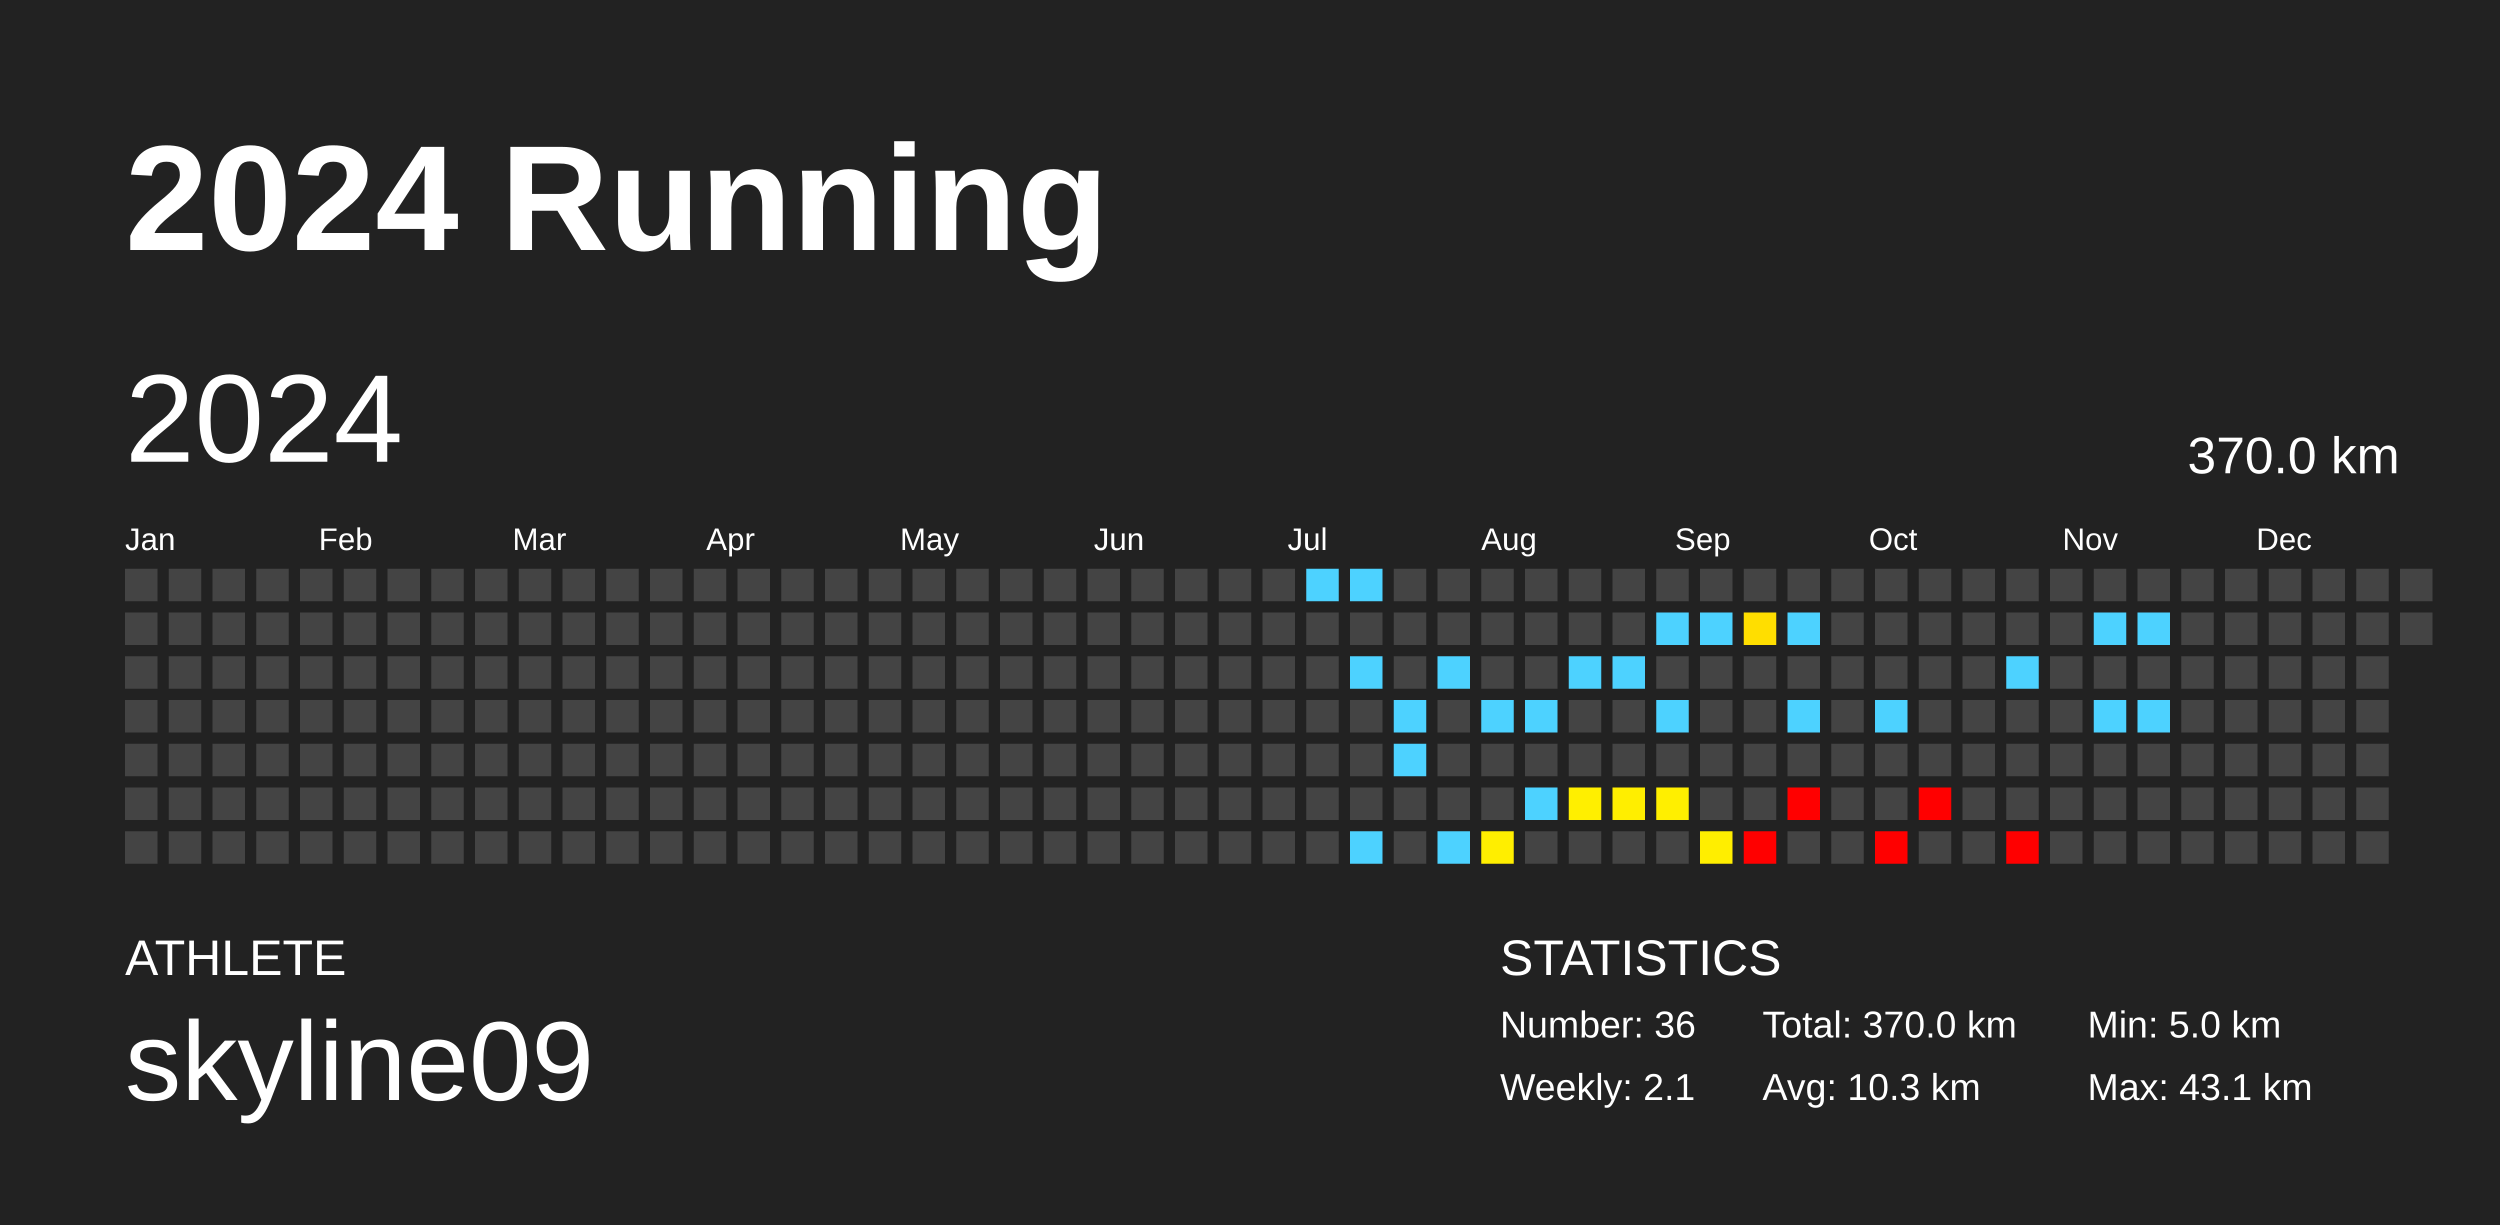
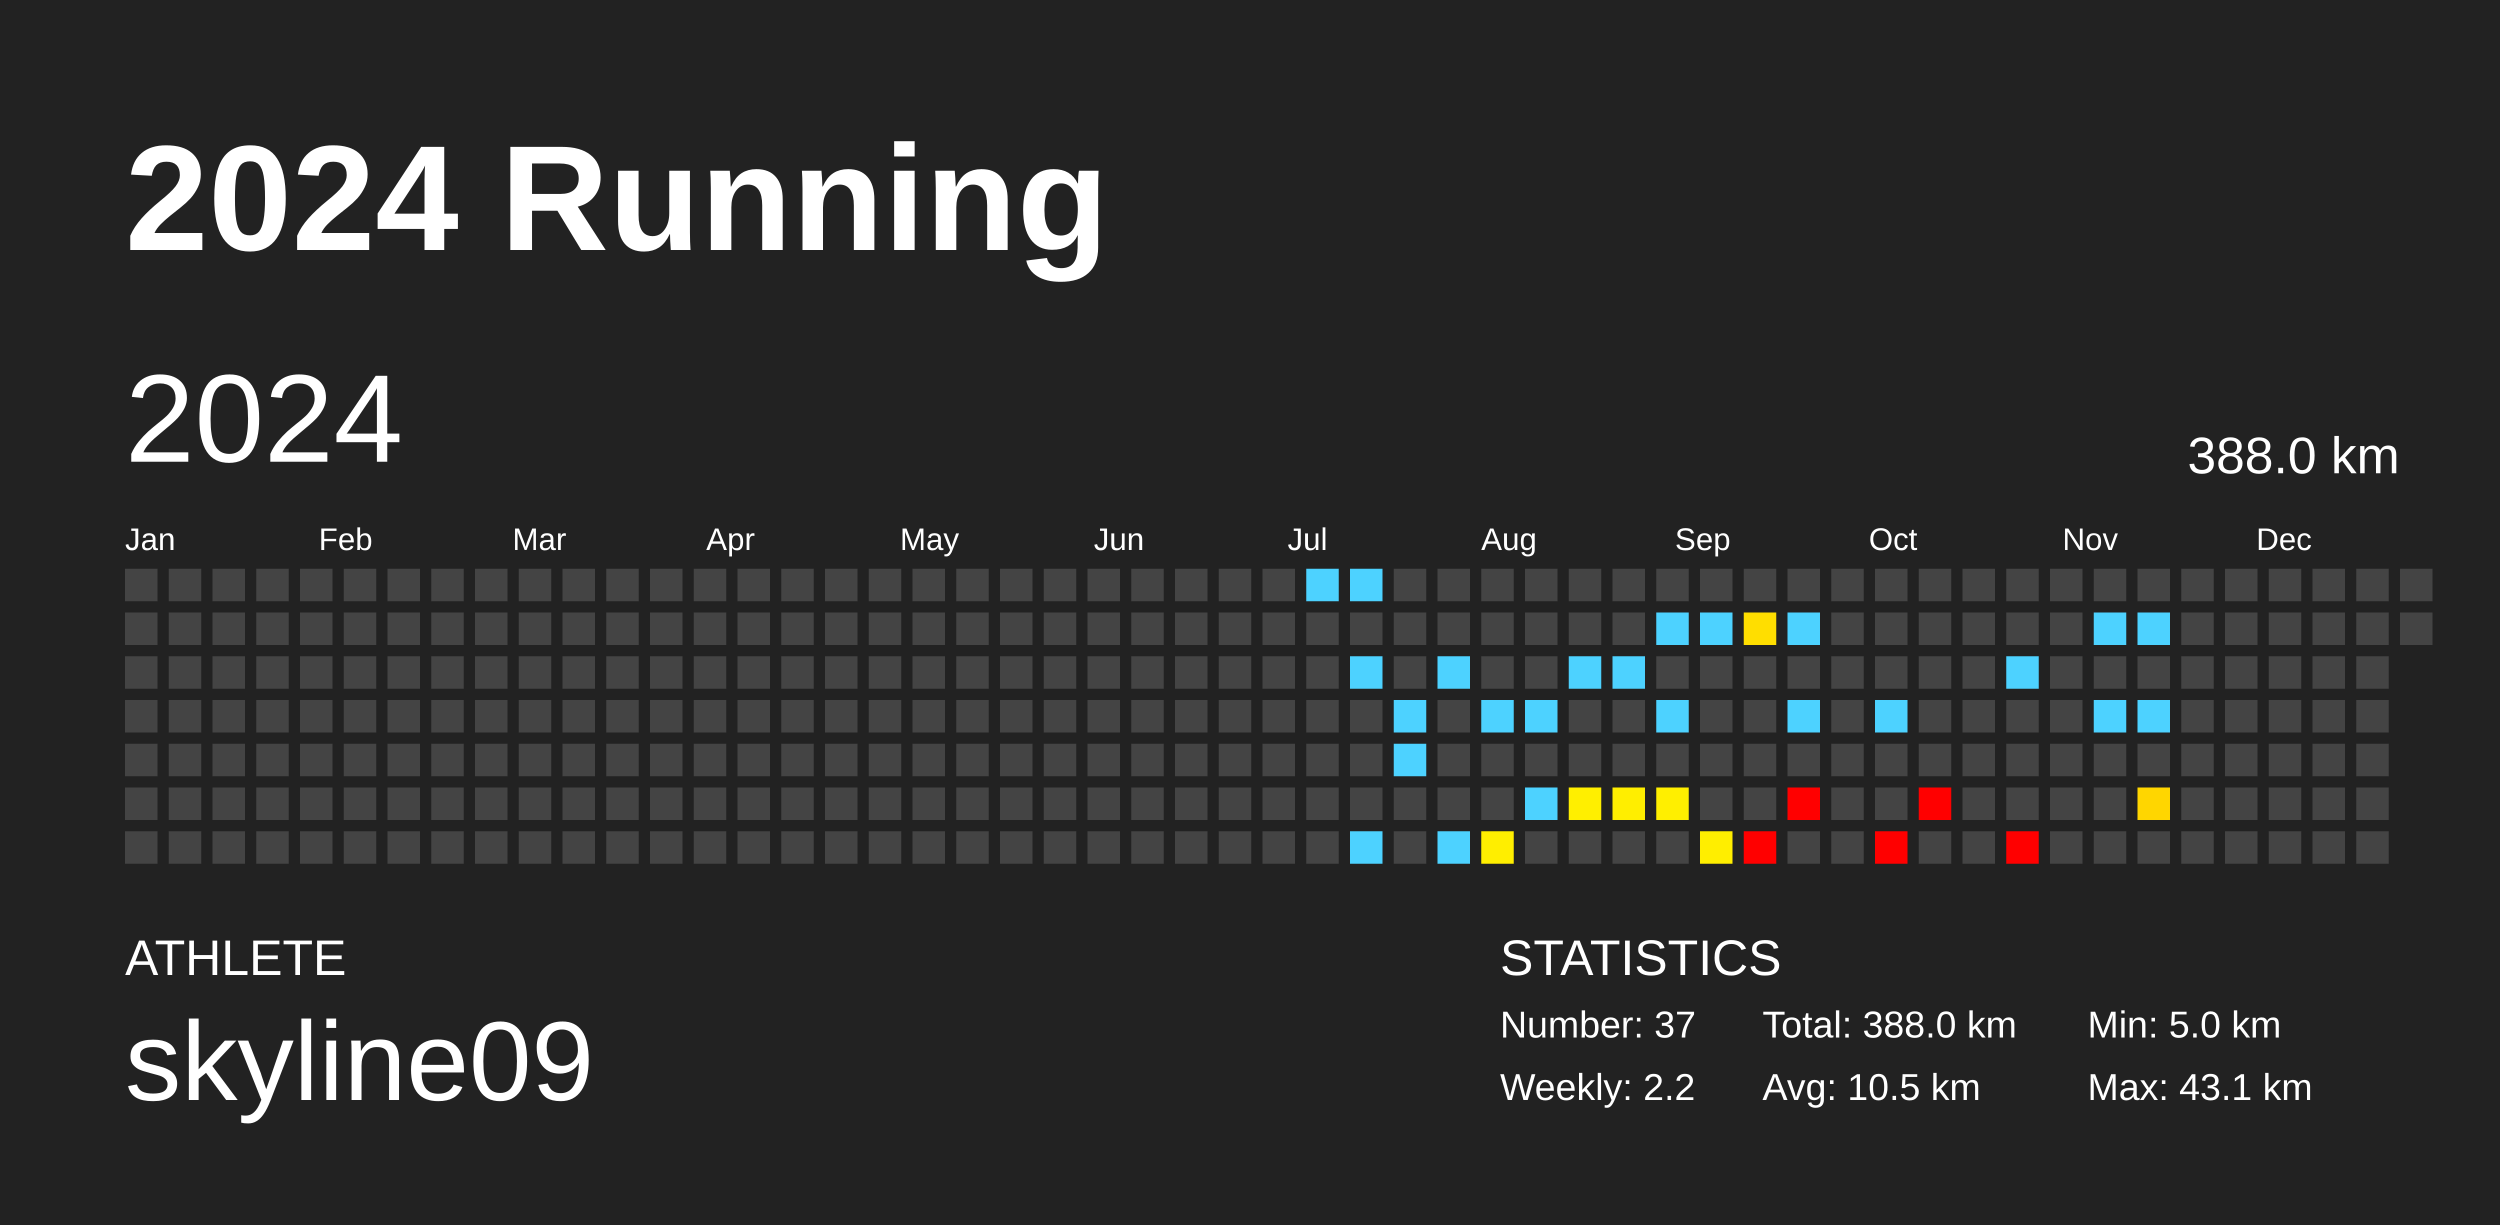
<svg xmlns="http://www.w3.org/2000/svg" baseProfile="full" height="98mm" version="1.1" viewBox="0,0,200,98" width="200mm">
  <defs />
  <rect fill="#222222" height="98" width="200" x="0" y="0" />
  <text fill="#FFFFFF" style="font-size:12px; font-family:Arial; font-weight:bold;" x="10" y="20">2024 Running</text>
  <text fill="#FFFFFF" style="font-size:4px; font-family:Arial" x="10" y="78">ATHLETE</text>
  <text fill="#FFFFFF" style="font-size:9px; font-family:Arial" x="10" y="88">skyline09</text>
  <text fill="#FFFFFF" style="font-size:4px; font-family:Arial" x="120" y="78">STATISTICS</text>
-   <text fill="#FFFFFF" style="font-size:3px; font-family:Arial" x="120" y="83">Number: 36</text>
-   <text fill="#FFFFFF" style="font-size:3px; font-family:Arial" x="120" y="88">Weekly: 2.1</text>
-   <text fill="#FFFFFF" style="font-size:3px; font-family:Arial" x="141" y="83">Total: 370.0 km</text>
-   <text fill="#FFFFFF" style="font-size:3px; font-family:Arial" x="141" y="88">Avg: 10.3 km</text>
+   <text fill="#FFFFFF" style="font-size:3px; font-family:Arial" x="120" y="83">Number: 37</text>
+   <text fill="#FFFFFF" style="font-size:3px; font-family:Arial" x="120" y="88">Weekly: 2.2</text>
+   <text fill="#FFFFFF" style="font-size:3px; font-family:Arial" x="141" y="83">Total: 388.0 km</text>
+   <text fill="#FFFFFF" style="font-size:3px; font-family:Arial" x="141" y="88">Avg: 10.5 km</text>
  <text fill="#FFFFFF" style="font-size:3px; font-family:Arial" x="167" y="83">Min: 5.0 km</text>
  <text fill="#FFFFFF" style="font-size:3px; font-family:Arial" x="167" y="88">Max: 43.1 km</text>
  <text dominant-baseline="hanging" fill="#FFFFFF" style="font-size:10.0px; font-family:Arial;" x="10" y="30">2024</text>
-   <text dominant-baseline="hanging" fill="#FFFFFF" style="font-size:4.125px; font-family:Arial;" x="175" y="35">370.0 km</text>
+   <text dominant-baseline="hanging" fill="#FFFFFF" style="font-size:4.125px; font-family:Arial;" x="175" y="35">388.0 km</text>
  <text fill="#FFFFFF" style="font-size:2.5px; font-family:Arial" x="10.0" y="44">Jan</text>
  <text fill="#FFFFFF" style="font-size:2.5px; font-family:Arial" x="25.5" y="44">Feb</text>
  <text fill="#FFFFFF" style="font-size:2.5px; font-family:Arial" x="41.0" y="44">Mar</text>
  <text fill="#FFFFFF" style="font-size:2.5px; font-family:Arial" x="56.5" y="44">Apr</text>
  <text fill="#FFFFFF" style="font-size:2.5px; font-family:Arial" x="72.0" y="44">May</text>
  <text fill="#FFFFFF" style="font-size:2.5px; font-family:Arial" x="87.5" y="44">Jun</text>
  <text fill="#FFFFFF" style="font-size:2.5px; font-family:Arial" x="103.0" y="44">Jul</text>
  <text fill="#FFFFFF" style="font-size:2.5px; font-family:Arial" x="118.5" y="44">Aug</text>
  <text fill="#FFFFFF" style="font-size:2.5px; font-family:Arial" x="134.0" y="44">Sep</text>
  <text fill="#FFFFFF" style="font-size:2.5px; font-family:Arial" x="149.5" y="44">Oct</text>
  <text fill="#FFFFFF" style="font-size:2.5px; font-family:Arial" x="165.0" y="44">Nov</text>
  <text fill="#FFFFFF" style="font-size:2.5px; font-family:Arial" x="180.5" y="44">Dec</text>
  <rect fill="#444444" height="2.6" width="2.6" x="10.0" y="45.5" />
  <rect fill="#444444" height="2.6" width="2.6" x="10.0" y="49.0" />
  <rect fill="#444444" height="2.6" width="2.6" x="10.0" y="52.5" />
  <rect fill="#444444" height="2.6" width="2.6" x="10.0" y="56.0" />
  <rect fill="#444444" height="2.6" width="2.6" x="10.0" y="59.5" />
  <rect fill="#444444" height="2.6" width="2.6" x="10.0" y="63.0" />
  <rect fill="#444444" height="2.6" width="2.6" x="10.0" y="66.5" />
  <rect fill="#444444" height="2.6" width="2.6" x="13.5" y="45.5" />
  <rect fill="#444444" height="2.6" width="2.6" x="13.5" y="49.0" />
  <rect fill="#444444" height="2.6" width="2.6" x="13.5" y="52.5" />
  <rect fill="#444444" height="2.6" width="2.6" x="13.5" y="56.0" />
  <rect fill="#444444" height="2.6" width="2.6" x="13.5" y="59.5" />
  <rect fill="#444444" height="2.6" width="2.6" x="13.5" y="63.0" />
  <rect fill="#444444" height="2.6" width="2.6" x="13.5" y="66.5" />
  <rect fill="#444444" height="2.6" width="2.6" x="17.0" y="45.5" />
  <rect fill="#444444" height="2.6" width="2.6" x="17.0" y="49.0" />
  <rect fill="#444444" height="2.6" width="2.6" x="17.0" y="52.5" />
  <rect fill="#444444" height="2.6" width="2.6" x="17.0" y="56.0" />
  <rect fill="#444444" height="2.6" width="2.6" x="17.0" y="59.5" />
  <rect fill="#444444" height="2.6" width="2.6" x="17.0" y="63.0" />
  <rect fill="#444444" height="2.6" width="2.6" x="17.0" y="66.5" />
  <rect fill="#444444" height="2.6" width="2.6" x="20.5" y="45.5" />
  <rect fill="#444444" height="2.6" width="2.6" x="20.5" y="49.0" />
  <rect fill="#444444" height="2.6" width="2.6" x="20.5" y="52.5" />
  <rect fill="#444444" height="2.6" width="2.6" x="20.5" y="56.0" />
  <rect fill="#444444" height="2.6" width="2.6" x="20.5" y="59.5" />
  <rect fill="#444444" height="2.6" width="2.6" x="20.5" y="63.0" />
  <rect fill="#444444" height="2.6" width="2.6" x="20.5" y="66.5" />
  <rect fill="#444444" height="2.6" width="2.6" x="24.0" y="45.5" />
  <rect fill="#444444" height="2.6" width="2.6" x="24.0" y="49.0" />
  <rect fill="#444444" height="2.6" width="2.6" x="24.0" y="52.5" />
  <rect fill="#444444" height="2.6" width="2.6" x="24.0" y="56.0" />
  <rect fill="#444444" height="2.6" width="2.6" x="24.0" y="59.5" />
  <rect fill="#444444" height="2.6" width="2.6" x="24.0" y="63.0" />
  <rect fill="#444444" height="2.6" width="2.6" x="24.0" y="66.5" />
  <rect fill="#444444" height="2.6" width="2.6" x="27.5" y="45.5" />
  <rect fill="#444444" height="2.6" width="2.6" x="27.5" y="49.0" />
  <rect fill="#444444" height="2.6" width="2.6" x="27.5" y="52.5" />
  <rect fill="#444444" height="2.6" width="2.6" x="27.5" y="56.0" />
  <rect fill="#444444" height="2.6" width="2.6" x="27.5" y="59.5" />
  <rect fill="#444444" height="2.6" width="2.6" x="27.5" y="63.0" />
  <rect fill="#444444" height="2.6" width="2.6" x="27.5" y="66.5" />
  <rect fill="#444444" height="2.6" width="2.6" x="31.0" y="45.5" />
  <rect fill="#444444" height="2.6" width="2.6" x="31.0" y="49.0" />
  <rect fill="#444444" height="2.6" width="2.6" x="31.0" y="52.5" />
  <rect fill="#444444" height="2.6" width="2.6" x="31.0" y="56.0" />
  <rect fill="#444444" height="2.6" width="2.6" x="31.0" y="59.5" />
  <rect fill="#444444" height="2.6" width="2.6" x="31.0" y="63.0" />
  <rect fill="#444444" height="2.6" width="2.6" x="31.0" y="66.5" />
  <rect fill="#444444" height="2.6" width="2.6" x="34.5" y="45.5" />
  <rect fill="#444444" height="2.6" width="2.6" x="34.5" y="49.0" />
  <rect fill="#444444" height="2.6" width="2.6" x="34.5" y="52.5" />
  <rect fill="#444444" height="2.6" width="2.6" x="34.5" y="56.0" />
  <rect fill="#444444" height="2.6" width="2.6" x="34.5" y="59.5" />
  <rect fill="#444444" height="2.6" width="2.6" x="34.5" y="63.0" />
  <rect fill="#444444" height="2.6" width="2.6" x="34.5" y="66.5" />
  <rect fill="#444444" height="2.6" width="2.6" x="38.0" y="45.5" />
  <rect fill="#444444" height="2.6" width="2.6" x="38.0" y="49.0" />
  <rect fill="#444444" height="2.6" width="2.6" x="38.0" y="52.5" />
  <rect fill="#444444" height="2.6" width="2.6" x="38.0" y="56.0" />
  <rect fill="#444444" height="2.6" width="2.6" x="38.0" y="59.5" />
  <rect fill="#444444" height="2.6" width="2.6" x="38.0" y="63.0" />
  <rect fill="#444444" height="2.6" width="2.6" x="38.0" y="66.5" />
  <rect fill="#444444" height="2.6" width="2.6" x="41.5" y="45.5" />
  <rect fill="#444444" height="2.6" width="2.6" x="41.5" y="49.0" />
  <rect fill="#444444" height="2.6" width="2.6" x="41.5" y="52.5" />
  <rect fill="#444444" height="2.6" width="2.6" x="41.5" y="56.0" />
  <rect fill="#444444" height="2.6" width="2.6" x="41.5" y="59.5" />
  <rect fill="#444444" height="2.6" width="2.6" x="41.5" y="63.0" />
  <rect fill="#444444" height="2.6" width="2.6" x="41.5" y="66.5" />
  <rect fill="#444444" height="2.6" width="2.6" x="45.0" y="45.5" />
  <rect fill="#444444" height="2.6" width="2.6" x="45.0" y="49.0" />
  <rect fill="#444444" height="2.6" width="2.6" x="45.0" y="52.5" />
  <rect fill="#444444" height="2.6" width="2.6" x="45.0" y="56.0" />
  <rect fill="#444444" height="2.6" width="2.6" x="45.0" y="59.5" />
  <rect fill="#444444" height="2.6" width="2.6" x="45.0" y="63.0" />
  <rect fill="#444444" height="2.6" width="2.6" x="45.0" y="66.5" />
  <rect fill="#444444" height="2.6" width="2.6" x="48.5" y="45.5" />
  <rect fill="#444444" height="2.6" width="2.6" x="48.5" y="49.0" />
  <rect fill="#444444" height="2.6" width="2.6" x="48.5" y="52.5" />
  <rect fill="#444444" height="2.6" width="2.6" x="48.5" y="56.0" />
  <rect fill="#444444" height="2.6" width="2.6" x="48.5" y="59.5" />
  <rect fill="#444444" height="2.6" width="2.6" x="48.5" y="63.0" />
  <rect fill="#444444" height="2.6" width="2.6" x="48.5" y="66.5" />
  <rect fill="#444444" height="2.6" width="2.6" x="52.0" y="45.5" />
  <rect fill="#444444" height="2.6" width="2.6" x="52.0" y="49.0" />
  <rect fill="#444444" height="2.6" width="2.6" x="52.0" y="52.5" />
  <rect fill="#444444" height="2.6" width="2.6" x="52.0" y="56.0" />
  <rect fill="#444444" height="2.6" width="2.6" x="52.0" y="59.5" />
  <rect fill="#444444" height="2.6" width="2.6" x="52.0" y="63.0" />
  <rect fill="#444444" height="2.6" width="2.6" x="52.0" y="66.5" />
  <rect fill="#444444" height="2.6" width="2.6" x="55.5" y="45.5" />
  <rect fill="#444444" height="2.6" width="2.6" x="55.5" y="49.0" />
  <rect fill="#444444" height="2.6" width="2.6" x="55.5" y="52.5" />
  <rect fill="#444444" height="2.6" width="2.6" x="55.5" y="56.0" />
  <rect fill="#444444" height="2.6" width="2.6" x="55.5" y="59.5" />
  <rect fill="#444444" height="2.6" width="2.6" x="55.5" y="63.0" />
  <rect fill="#444444" height="2.6" width="2.6" x="55.5" y="66.5" />
  <rect fill="#444444" height="2.6" width="2.6" x="59.0" y="45.5" />
  <rect fill="#444444" height="2.6" width="2.6" x="59.0" y="49.0" />
  <rect fill="#444444" height="2.6" width="2.6" x="59.0" y="52.5" />
  <rect fill="#444444" height="2.6" width="2.6" x="59.0" y="56.0" />
  <rect fill="#444444" height="2.6" width="2.6" x="59.0" y="59.5" />
  <rect fill="#444444" height="2.6" width="2.6" x="59.0" y="63.0" />
  <rect fill="#444444" height="2.6" width="2.6" x="59.0" y="66.5" />
  <rect fill="#444444" height="2.6" width="2.6" x="62.5" y="45.5" />
  <rect fill="#444444" height="2.6" width="2.6" x="62.5" y="49.0" />
  <rect fill="#444444" height="2.6" width="2.6" x="62.5" y="52.5" />
  <rect fill="#444444" height="2.6" width="2.6" x="62.5" y="56.0" />
  <rect fill="#444444" height="2.6" width="2.6" x="62.5" y="59.5" />
  <rect fill="#444444" height="2.6" width="2.6" x="62.5" y="63.0" />
  <rect fill="#444444" height="2.6" width="2.6" x="62.5" y="66.5" />
  <rect fill="#444444" height="2.6" width="2.6" x="66.0" y="45.5" />
  <rect fill="#444444" height="2.6" width="2.6" x="66.0" y="49.0" />
  <rect fill="#444444" height="2.6" width="2.6" x="66.0" y="52.5" />
  <rect fill="#444444" height="2.6" width="2.6" x="66.0" y="56.0" />
  <rect fill="#444444" height="2.6" width="2.6" x="66.0" y="59.5" />
  <rect fill="#444444" height="2.6" width="2.6" x="66.0" y="63.0" />
  <rect fill="#444444" height="2.6" width="2.6" x="66.0" y="66.5" />
  <rect fill="#444444" height="2.6" width="2.6" x="69.5" y="45.5" />
  <rect fill="#444444" height="2.6" width="2.6" x="69.5" y="49.0" />
  <rect fill="#444444" height="2.6" width="2.6" x="69.5" y="52.5" />
  <rect fill="#444444" height="2.6" width="2.6" x="69.5" y="56.0" />
  <rect fill="#444444" height="2.6" width="2.6" x="69.5" y="59.5" />
  <rect fill="#444444" height="2.6" width="2.6" x="69.5" y="63.0" />
  <rect fill="#444444" height="2.6" width="2.6" x="69.5" y="66.5" />
  <rect fill="#444444" height="2.6" width="2.6" x="73.0" y="45.5" />
  <rect fill="#444444" height="2.6" width="2.6" x="73.0" y="49.0" />
  <rect fill="#444444" height="2.6" width="2.6" x="73.0" y="52.5" />
  <rect fill="#444444" height="2.6" width="2.6" x="73.0" y="56.0" />
  <rect fill="#444444" height="2.6" width="2.6" x="73.0" y="59.5" />
  <rect fill="#444444" height="2.6" width="2.6" x="73.0" y="63.0" />
  <rect fill="#444444" height="2.6" width="2.6" x="73.0" y="66.5" />
  <rect fill="#444444" height="2.6" width="2.6" x="76.5" y="45.5" />
  <rect fill="#444444" height="2.6" width="2.6" x="76.5" y="49.0" />
  <rect fill="#444444" height="2.6" width="2.6" x="76.5" y="52.5" />
  <rect fill="#444444" height="2.6" width="2.6" x="76.5" y="56.0" />
  <rect fill="#444444" height="2.6" width="2.6" x="76.5" y="59.5" />
  <rect fill="#444444" height="2.6" width="2.6" x="76.5" y="63.0" />
  <rect fill="#444444" height="2.6" width="2.6" x="76.5" y="66.5" />
  <rect fill="#444444" height="2.6" width="2.6" x="80.0" y="45.5" />
  <rect fill="#444444" height="2.6" width="2.6" x="80.0" y="49.0" />
  <rect fill="#444444" height="2.6" width="2.6" x="80.0" y="52.5" />
  <rect fill="#444444" height="2.6" width="2.6" x="80.0" y="56.0" />
  <rect fill="#444444" height="2.6" width="2.6" x="80.0" y="59.5" />
  <rect fill="#444444" height="2.6" width="2.6" x="80.0" y="63.0" />
  <rect fill="#444444" height="2.6" width="2.6" x="80.0" y="66.5" />
  <rect fill="#444444" height="2.6" width="2.6" x="83.5" y="45.5" />
  <rect fill="#444444" height="2.6" width="2.6" x="83.5" y="49.0" />
  <rect fill="#444444" height="2.6" width="2.6" x="83.5" y="52.5" />
  <rect fill="#444444" height="2.6" width="2.6" x="83.5" y="56.0" />
  <rect fill="#444444" height="2.6" width="2.6" x="83.5" y="59.5" />
  <rect fill="#444444" height="2.6" width="2.6" x="83.5" y="63.0" />
  <rect fill="#444444" height="2.6" width="2.6" x="83.5" y="66.5" />
  <rect fill="#444444" height="2.6" width="2.6" x="87.0" y="45.5" />
  <rect fill="#444444" height="2.6" width="2.6" x="87.0" y="49.0" />
  <rect fill="#444444" height="2.6" width="2.6" x="87.0" y="52.5" />
  <rect fill="#444444" height="2.6" width="2.6" x="87.0" y="56.0" />
  <rect fill="#444444" height="2.6" width="2.6" x="87.0" y="59.5" />
  <rect fill="#444444" height="2.6" width="2.6" x="87.0" y="63.0" />
  <rect fill="#444444" height="2.6" width="2.6" x="87.0" y="66.5" />
  <rect fill="#444444" height="2.6" width="2.6" x="90.5" y="45.5" />
  <rect fill="#444444" height="2.6" width="2.6" x="90.5" y="49.0" />
  <rect fill="#444444" height="2.6" width="2.6" x="90.5" y="52.5" />
  <rect fill="#444444" height="2.6" width="2.6" x="90.5" y="56.0" />
  <rect fill="#444444" height="2.6" width="2.6" x="90.5" y="59.5" />
  <rect fill="#444444" height="2.6" width="2.6" x="90.5" y="63.0" />
  <rect fill="#444444" height="2.6" width="2.6" x="90.5" y="66.5" />
  <rect fill="#444444" height="2.6" width="2.6" x="94.0" y="45.5" />
  <rect fill="#444444" height="2.6" width="2.6" x="94.0" y="49.0" />
  <rect fill="#444444" height="2.6" width="2.6" x="94.0" y="52.5" />
  <rect fill="#444444" height="2.6" width="2.6" x="94.0" y="56.0" />
  <rect fill="#444444" height="2.6" width="2.6" x="94.0" y="59.5" />
  <rect fill="#444444" height="2.6" width="2.6" x="94.0" y="63.0" />
  <rect fill="#444444" height="2.6" width="2.6" x="94.0" y="66.5" />
  <rect fill="#444444" height="2.6" width="2.6" x="97.5" y="45.5" />
  <rect fill="#444444" height="2.6" width="2.6" x="97.5" y="49.0" />
  <rect fill="#444444" height="2.6" width="2.6" x="97.5" y="52.5" />
  <rect fill="#444444" height="2.6" width="2.6" x="97.5" y="56.0" />
  <rect fill="#444444" height="2.6" width="2.6" x="97.5" y="59.5" />
  <rect fill="#444444" height="2.6" width="2.6" x="97.5" y="63.0" />
  <rect fill="#444444" height="2.6" width="2.6" x="97.5" y="66.5" />
  <rect fill="#444444" height="2.6" width="2.6" x="101.0" y="45.5" />
  <rect fill="#444444" height="2.6" width="2.6" x="101.0" y="49.0" />
  <rect fill="#444444" height="2.6" width="2.6" x="101.0" y="52.5" />
  <rect fill="#444444" height="2.6" width="2.6" x="101.0" y="56.0" />
  <rect fill="#444444" height="2.6" width="2.6" x="101.0" y="59.5" />
  <rect fill="#444444" height="2.6" width="2.6" x="101.0" y="63.0" />
  <rect fill="#444444" height="2.6" width="2.6" x="101.0" y="66.5" />
  <rect fill="#4dd2ff" height="2.6" width="2.6" x="104.5" y="45.5" />
  <rect fill="#444444" height="2.6" width="2.6" x="104.5" y="49.0" />
  <rect fill="#444444" height="2.6" width="2.6" x="104.5" y="52.5" />
  <rect fill="#444444" height="2.6" width="2.6" x="104.5" y="56.0" />
  <rect fill="#444444" height="2.6" width="2.6" x="104.5" y="59.5" />
  <rect fill="#444444" height="2.6" width="2.6" x="104.5" y="63.0" />
  <rect fill="#444444" height="2.6" width="2.6" x="104.5" y="66.5" />
  <rect fill="#4dd2ff" height="2.6" width="2.6" x="108.0" y="45.5" />
  <rect fill="#444444" height="2.6" width="2.6" x="108.0" y="49.0" />
  <rect fill="#4dd2ff" height="2.6" width="2.6" x="108.0" y="52.5" />
  <rect fill="#444444" height="2.6" width="2.6" x="108.0" y="56.0" />
  <rect fill="#444444" height="2.6" width="2.6" x="108.0" y="59.5" />
  <rect fill="#444444" height="2.6" width="2.6" x="108.0" y="63.0" />
  <rect fill="#4dd2ff" height="2.6" width="2.6" x="108.0" y="66.5" />
  <rect fill="#444444" height="2.6" width="2.6" x="111.5" y="45.5" />
  <rect fill="#444444" height="2.6" width="2.6" x="111.5" y="49.0" />
  <rect fill="#444444" height="2.6" width="2.6" x="111.5" y="52.5" />
  <rect fill="#4dd2ff" height="2.6" width="2.6" x="111.5" y="56.0" />
  <rect fill="#4dd2ff" height="2.6" width="2.6" x="111.5" y="59.5" />
  <rect fill="#444444" height="2.6" width="2.6" x="111.5" y="63.0" />
  <rect fill="#444444" height="2.6" width="2.6" x="111.5" y="66.5" />
  <rect fill="#444444" height="2.6" width="2.6" x="115.0" y="45.5" />
  <rect fill="#444444" height="2.6" width="2.6" x="115.0" y="49.0" />
  <rect fill="#4dd2ff" height="2.6" width="2.6" x="115.0" y="52.5" />
  <rect fill="#444444" height="2.6" width="2.6" x="115.0" y="56.0" />
  <rect fill="#444444" height="2.6" width="2.6" x="115.0" y="59.5" />
  <rect fill="#444444" height="2.6" width="2.6" x="115.0" y="63.0" />
  <rect fill="#4dd2ff" height="2.6" width="2.6" x="115.0" y="66.5" />
  <rect fill="#444444" height="2.6" width="2.6" x="118.5" y="45.5" />
  <rect fill="#444444" height="2.6" width="2.6" x="118.5" y="49.0" />
  <rect fill="#444444" height="2.6" width="2.6" x="118.5" y="52.5" />
  <rect fill="#4dd2ff" height="2.6" width="2.6" x="118.5" y="56.0" />
  <rect fill="#444444" height="2.6" width="2.6" x="118.5" y="59.5" />
  <rect fill="#444444" height="2.6" width="2.6" x="118.5" y="63.0" />
  <rect fill="#ffee00" height="2.6" width="2.6" x="118.5" y="66.5" />
  <rect fill="#444444" height="2.6" width="2.6" x="122.0" y="45.5" />
  <rect fill="#444444" height="2.6" width="2.6" x="122.0" y="49.0" />
  <rect fill="#444444" height="2.6" width="2.6" x="122.0" y="52.5" />
  <rect fill="#4dd2ff" height="2.6" width="2.6" x="122.0" y="56.0" />
  <rect fill="#444444" height="2.6" width="2.6" x="122.0" y="59.5" />
  <rect fill="#4dd2ff" height="2.6" width="2.6" x="122.0" y="63.0" />
  <rect fill="#444444" height="2.6" width="2.6" x="122.0" y="66.5" />
  <rect fill="#444444" height="2.6" width="2.6" x="125.5" y="45.5" />
  <rect fill="#444444" height="2.6" width="2.6" x="125.5" y="49.0" />
  <rect fill="#4dd2ff" height="2.6" width="2.6" x="125.5" y="52.5" />
  <rect fill="#444444" height="2.6" width="2.6" x="125.5" y="56.0" />
  <rect fill="#444444" height="2.6" width="2.6" x="125.5" y="59.5" />
  <rect fill="#ffef00" height="2.6" width="2.6" x="125.5" y="63.0" />
  <rect fill="#444444" height="2.6" width="2.6" x="125.5" y="66.5" />
  <rect fill="#444444" height="2.6" width="2.6" x="129.0" y="45.5" />
  <rect fill="#444444" height="2.6" width="2.6" x="129.0" y="49.0" />
  <rect fill="#4dd2ff" height="2.6" width="2.6" x="129.0" y="52.5" />
  <rect fill="#444444" height="2.6" width="2.6" x="129.0" y="56.0" />
  <rect fill="#444444" height="2.6" width="2.6" x="129.0" y="59.5" />
  <rect fill="#ffee00" height="2.6" width="2.6" x="129.0" y="63.0" />
  <rect fill="#444444" height="2.6" width="2.6" x="129.0" y="66.5" />
  <rect fill="#444444" height="2.6" width="2.6" x="132.5" y="45.5" />
  <rect fill="#4dd2ff" height="2.6" width="2.6" x="132.5" y="49.0" />
  <rect fill="#444444" height="2.6" width="2.6" x="132.5" y="52.5" />
  <rect fill="#4dd2ff" height="2.6" width="2.6" x="132.5" y="56.0" />
  <rect fill="#444444" height="2.6" width="2.6" x="132.5" y="59.5" />
  <rect fill="#ffef00" height="2.6" width="2.6" x="132.5" y="63.0" />
  <rect fill="#444444" height="2.6" width="2.6" x="132.5" y="66.5" />
  <rect fill="#444444" height="2.6" width="2.6" x="136.0" y="45.5" />
  <rect fill="#4dd2ff" height="2.6" width="2.6" x="136.0" y="49.0" />
  <rect fill="#444444" height="2.6" width="2.6" x="136.0" y="52.5" />
  <rect fill="#444444" height="2.6" width="2.6" x="136.0" y="56.0" />
  <rect fill="#444444" height="2.6" width="2.6" x="136.0" y="59.5" />
  <rect fill="#444444" height="2.6" width="2.6" x="136.0" y="63.0" />
  <rect fill="#ffee00" height="2.6" width="2.6" x="136.0" y="66.5" />
  <rect fill="#444444" height="2.6" width="2.6" x="139.5" y="45.5" />
  <rect fill="#ffde00" height="2.6" width="2.6" x="139.5" y="49.0" />
  <rect fill="#444444" height="2.6" width="2.6" x="139.5" y="52.5" />
  <rect fill="#444444" height="2.6" width="2.6" x="139.5" y="56.0" />
  <rect fill="#444444" height="2.6" width="2.6" x="139.5" y="59.5" />
  <rect fill="#444444" height="2.6" width="2.6" x="139.5" y="63.0" />
  <rect fill="red" height="2.6" width="2.6" x="139.5" y="66.5" />
  <rect fill="#444444" height="2.6" width="2.6" x="143.0" y="45.5" />
  <rect fill="#4dd2ff" height="2.6" width="2.6" x="143.0" y="49.0" />
  <rect fill="#444444" height="2.6" width="2.6" x="143.0" y="52.5" />
  <rect fill="#4dd2ff" height="2.6" width="2.6" x="143.0" y="56.0" />
  <rect fill="#444444" height="2.6" width="2.6" x="143.0" y="59.5" />
  <rect fill="red" height="2.6" width="2.6" x="143.0" y="63.0" />
  <rect fill="#444444" height="2.6" width="2.6" x="143.0" y="66.5" />
  <rect fill="#444444" height="2.6" width="2.6" x="146.5" y="45.5" />
  <rect fill="#444444" height="2.6" width="2.6" x="146.5" y="49.0" />
  <rect fill="#444444" height="2.6" width="2.6" x="146.5" y="52.5" />
  <rect fill="#444444" height="2.6" width="2.6" x="146.5" y="56.0" />
  <rect fill="#444444" height="2.6" width="2.6" x="146.5" y="59.5" />
  <rect fill="#444444" height="2.6" width="2.6" x="146.5" y="63.0" />
  <rect fill="#444444" height="2.6" width="2.6" x="146.5" y="66.5" />
  <rect fill="#444444" height="2.6" width="2.6" x="150.0" y="45.5" />
  <rect fill="#444444" height="2.6" width="2.6" x="150.0" y="49.0" />
  <rect fill="#444444" height="2.6" width="2.6" x="150.0" y="52.5" />
  <rect fill="#4dd2ff" height="2.6" width="2.6" x="150.0" y="56.0" />
  <rect fill="#444444" height="2.6" width="2.6" x="150.0" y="59.5" />
  <rect fill="#444444" height="2.6" width="2.6" x="150.0" y="63.0" />
  <rect fill="red" height="2.6" width="2.6" x="150.0" y="66.5" />
  <rect fill="#444444" height="2.6" width="2.6" x="153.5" y="45.5" />
  <rect fill="#444444" height="2.6" width="2.6" x="153.5" y="49.0" />
  <rect fill="#444444" height="2.6" width="2.6" x="153.5" y="52.5" />
  <rect fill="#444444" height="2.6" width="2.6" x="153.5" y="56.0" />
  <rect fill="#444444" height="2.6" width="2.6" x="153.5" y="59.5" />
  <rect fill="red" height="2.6" width="2.6" x="153.5" y="63.0" />
  <rect fill="#444444" height="2.6" width="2.6" x="153.5" y="66.5" />
  <rect fill="#444444" height="2.6" width="2.6" x="157.0" y="45.5" />
  <rect fill="#444444" height="2.6" width="2.6" x="157.0" y="49.0" />
  <rect fill="#444444" height="2.6" width="2.6" x="157.0" y="52.5" />
  <rect fill="#444444" height="2.6" width="2.6" x="157.0" y="56.0" />
  <rect fill="#444444" height="2.6" width="2.6" x="157.0" y="59.5" />
  <rect fill="#444444" height="2.6" width="2.6" x="157.0" y="63.0" />
  <rect fill="#444444" height="2.6" width="2.6" x="157.0" y="66.5" />
  <rect fill="#444444" height="2.6" width="2.6" x="160.5" y="45.5" />
  <rect fill="#444444" height="2.6" width="2.6" x="160.5" y="49.0" />
  <rect fill="#4dd2ff" height="2.6" width="2.6" x="160.5" y="52.5" />
  <rect fill="#444444" height="2.6" width="2.6" x="160.5" y="56.0" />
  <rect fill="#444444" height="2.6" width="2.6" x="160.5" y="59.5" />
  <rect fill="#444444" height="2.6" width="2.6" x="160.5" y="63.0" />
  <rect fill="red" height="2.6" width="2.6" x="160.5" y="66.5" />
  <rect fill="#444444" height="2.6" width="2.6" x="164.0" y="45.5" />
  <rect fill="#444444" height="2.6" width="2.6" x="164.0" y="49.0" />
  <rect fill="#444444" height="2.6" width="2.6" x="164.0" y="52.5" />
  <rect fill="#444444" height="2.6" width="2.6" x="164.0" y="56.0" />
  <rect fill="#444444" height="2.6" width="2.6" x="164.0" y="59.5" />
  <rect fill="#444444" height="2.6" width="2.6" x="164.0" y="63.0" />
  <rect fill="#444444" height="2.6" width="2.6" x="164.0" y="66.5" />
  <rect fill="#444444" height="2.6" width="2.6" x="167.5" y="45.5" />
  <rect fill="#4dd2ff" height="2.6" width="2.6" x="167.5" y="49.0" />
  <rect fill="#444444" height="2.6" width="2.6" x="167.5" y="52.5" />
  <rect fill="#4dd2ff" height="2.6" width="2.6" x="167.5" y="56.0" />
  <rect fill="#444444" height="2.6" width="2.6" x="167.5" y="59.5" />
  <rect fill="#444444" height="2.6" width="2.6" x="167.5" y="63.0" />
  <rect fill="#444444" height="2.6" width="2.6" x="167.5" y="66.5" />
  <rect fill="#444444" height="2.6" width="2.6" x="171.0" y="45.5" />
  <rect fill="#4dd2ff" height="2.6" width="2.6" x="171.0" y="49.0" />
  <rect fill="#444444" height="2.6" width="2.6" x="171.0" y="52.5" />
  <rect fill="#4dd2ff" height="2.6" width="2.6" x="171.0" y="56.0" />
  <rect fill="#444444" height="2.6" width="2.6" x="171.0" y="59.5" />
-   <rect fill="#444444" height="2.6" width="2.6" x="171.0" y="63.0" />
+   <rect fill="#ffd600" height="2.6" width="2.6" x="171.0" y="63.0" />
  <rect fill="#444444" height="2.6" width="2.6" x="171.0" y="66.5" />
  <rect fill="#444444" height="2.6" width="2.6" x="174.5" y="45.5" />
  <rect fill="#444444" height="2.6" width="2.6" x="174.5" y="49.0" />
  <rect fill="#444444" height="2.6" width="2.6" x="174.5" y="52.5" />
  <rect fill="#444444" height="2.6" width="2.6" x="174.5" y="56.0" />
  <rect fill="#444444" height="2.6" width="2.6" x="174.5" y="59.5" />
  <rect fill="#444444" height="2.6" width="2.6" x="174.5" y="63.0" />
  <rect fill="#444444" height="2.6" width="2.6" x="174.5" y="66.5" />
  <rect fill="#444444" height="2.6" width="2.6" x="178.0" y="45.5" />
  <rect fill="#444444" height="2.6" width="2.6" x="178.0" y="49.0" />
  <rect fill="#444444" height="2.6" width="2.6" x="178.0" y="52.5" />
  <rect fill="#444444" height="2.6" width="2.6" x="178.0" y="56.0" />
  <rect fill="#444444" height="2.6" width="2.6" x="178.0" y="59.5" />
  <rect fill="#444444" height="2.6" width="2.6" x="178.0" y="63.0" />
  <rect fill="#444444" height="2.6" width="2.6" x="178.0" y="66.5" />
  <rect fill="#444444" height="2.6" width="2.6" x="181.5" y="45.5" />
  <rect fill="#444444" height="2.6" width="2.6" x="181.5" y="49.0" />
  <rect fill="#444444" height="2.6" width="2.6" x="181.5" y="52.5" />
  <rect fill="#444444" height="2.6" width="2.6" x="181.5" y="56.0" />
  <rect fill="#444444" height="2.6" width="2.6" x="181.5" y="59.5" />
  <rect fill="#444444" height="2.6" width="2.6" x="181.5" y="63.0" />
  <rect fill="#444444" height="2.6" width="2.6" x="181.5" y="66.5" />
  <rect fill="#444444" height="2.6" width="2.6" x="185.0" y="45.5" />
  <rect fill="#444444" height="2.6" width="2.6" x="185.0" y="49.0" />
  <rect fill="#444444" height="2.6" width="2.6" x="185.0" y="52.5" />
  <rect fill="#444444" height="2.6" width="2.6" x="185.0" y="56.0" />
  <rect fill="#444444" height="2.6" width="2.6" x="185.0" y="59.5" />
  <rect fill="#444444" height="2.6" width="2.6" x="185.0" y="63.0" />
  <rect fill="#444444" height="2.6" width="2.6" x="185.0" y="66.5" />
  <rect fill="#444444" height="2.6" width="2.6" x="188.5" y="45.5" />
  <rect fill="#444444" height="2.6" width="2.6" x="188.5" y="49.0" />
  <rect fill="#444444" height="2.6" width="2.6" x="188.5" y="52.5" />
  <rect fill="#444444" height="2.6" width="2.6" x="188.5" y="56.0" />
  <rect fill="#444444" height="2.6" width="2.6" x="188.5" y="59.5" />
  <rect fill="#444444" height="2.6" width="2.6" x="188.5" y="63.0" />
  <rect fill="#444444" height="2.6" width="2.6" x="188.5" y="66.5" />
  <rect fill="#444444" height="2.6" width="2.6" x="192.0" y="45.5" />
  <rect fill="#444444" height="2.6" width="2.6" x="192.0" y="49.0" />
</svg>
